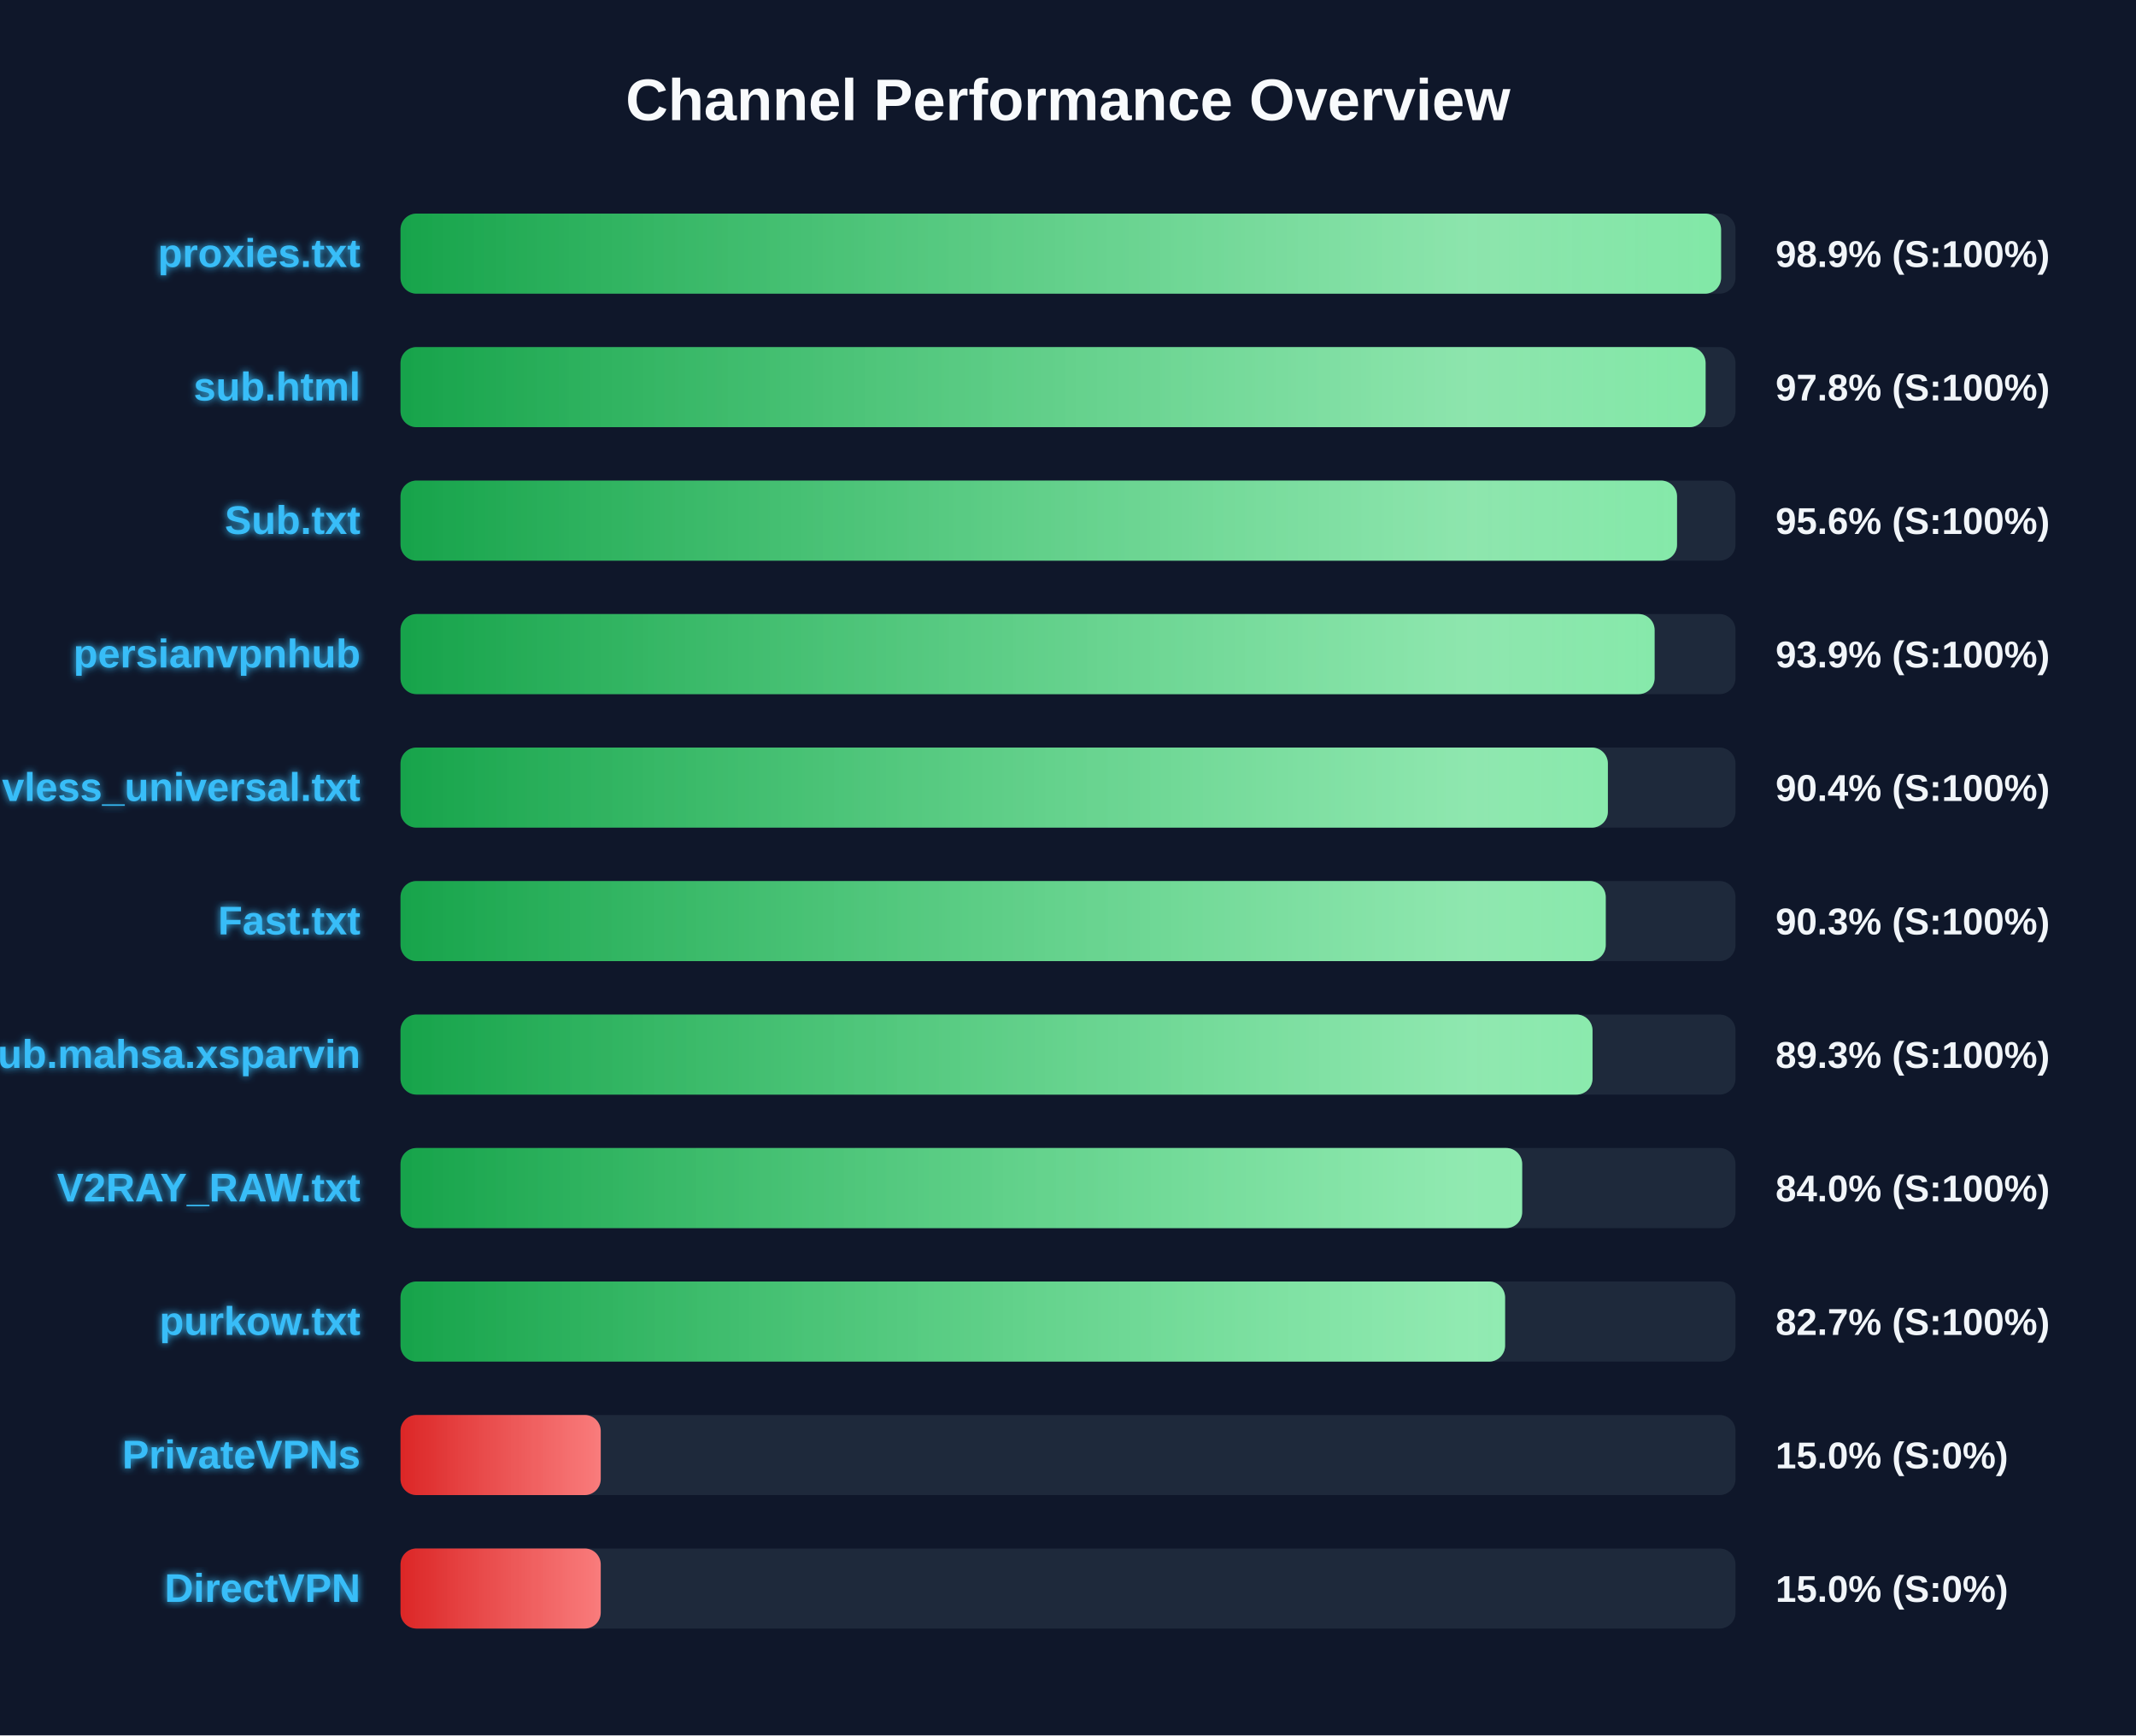
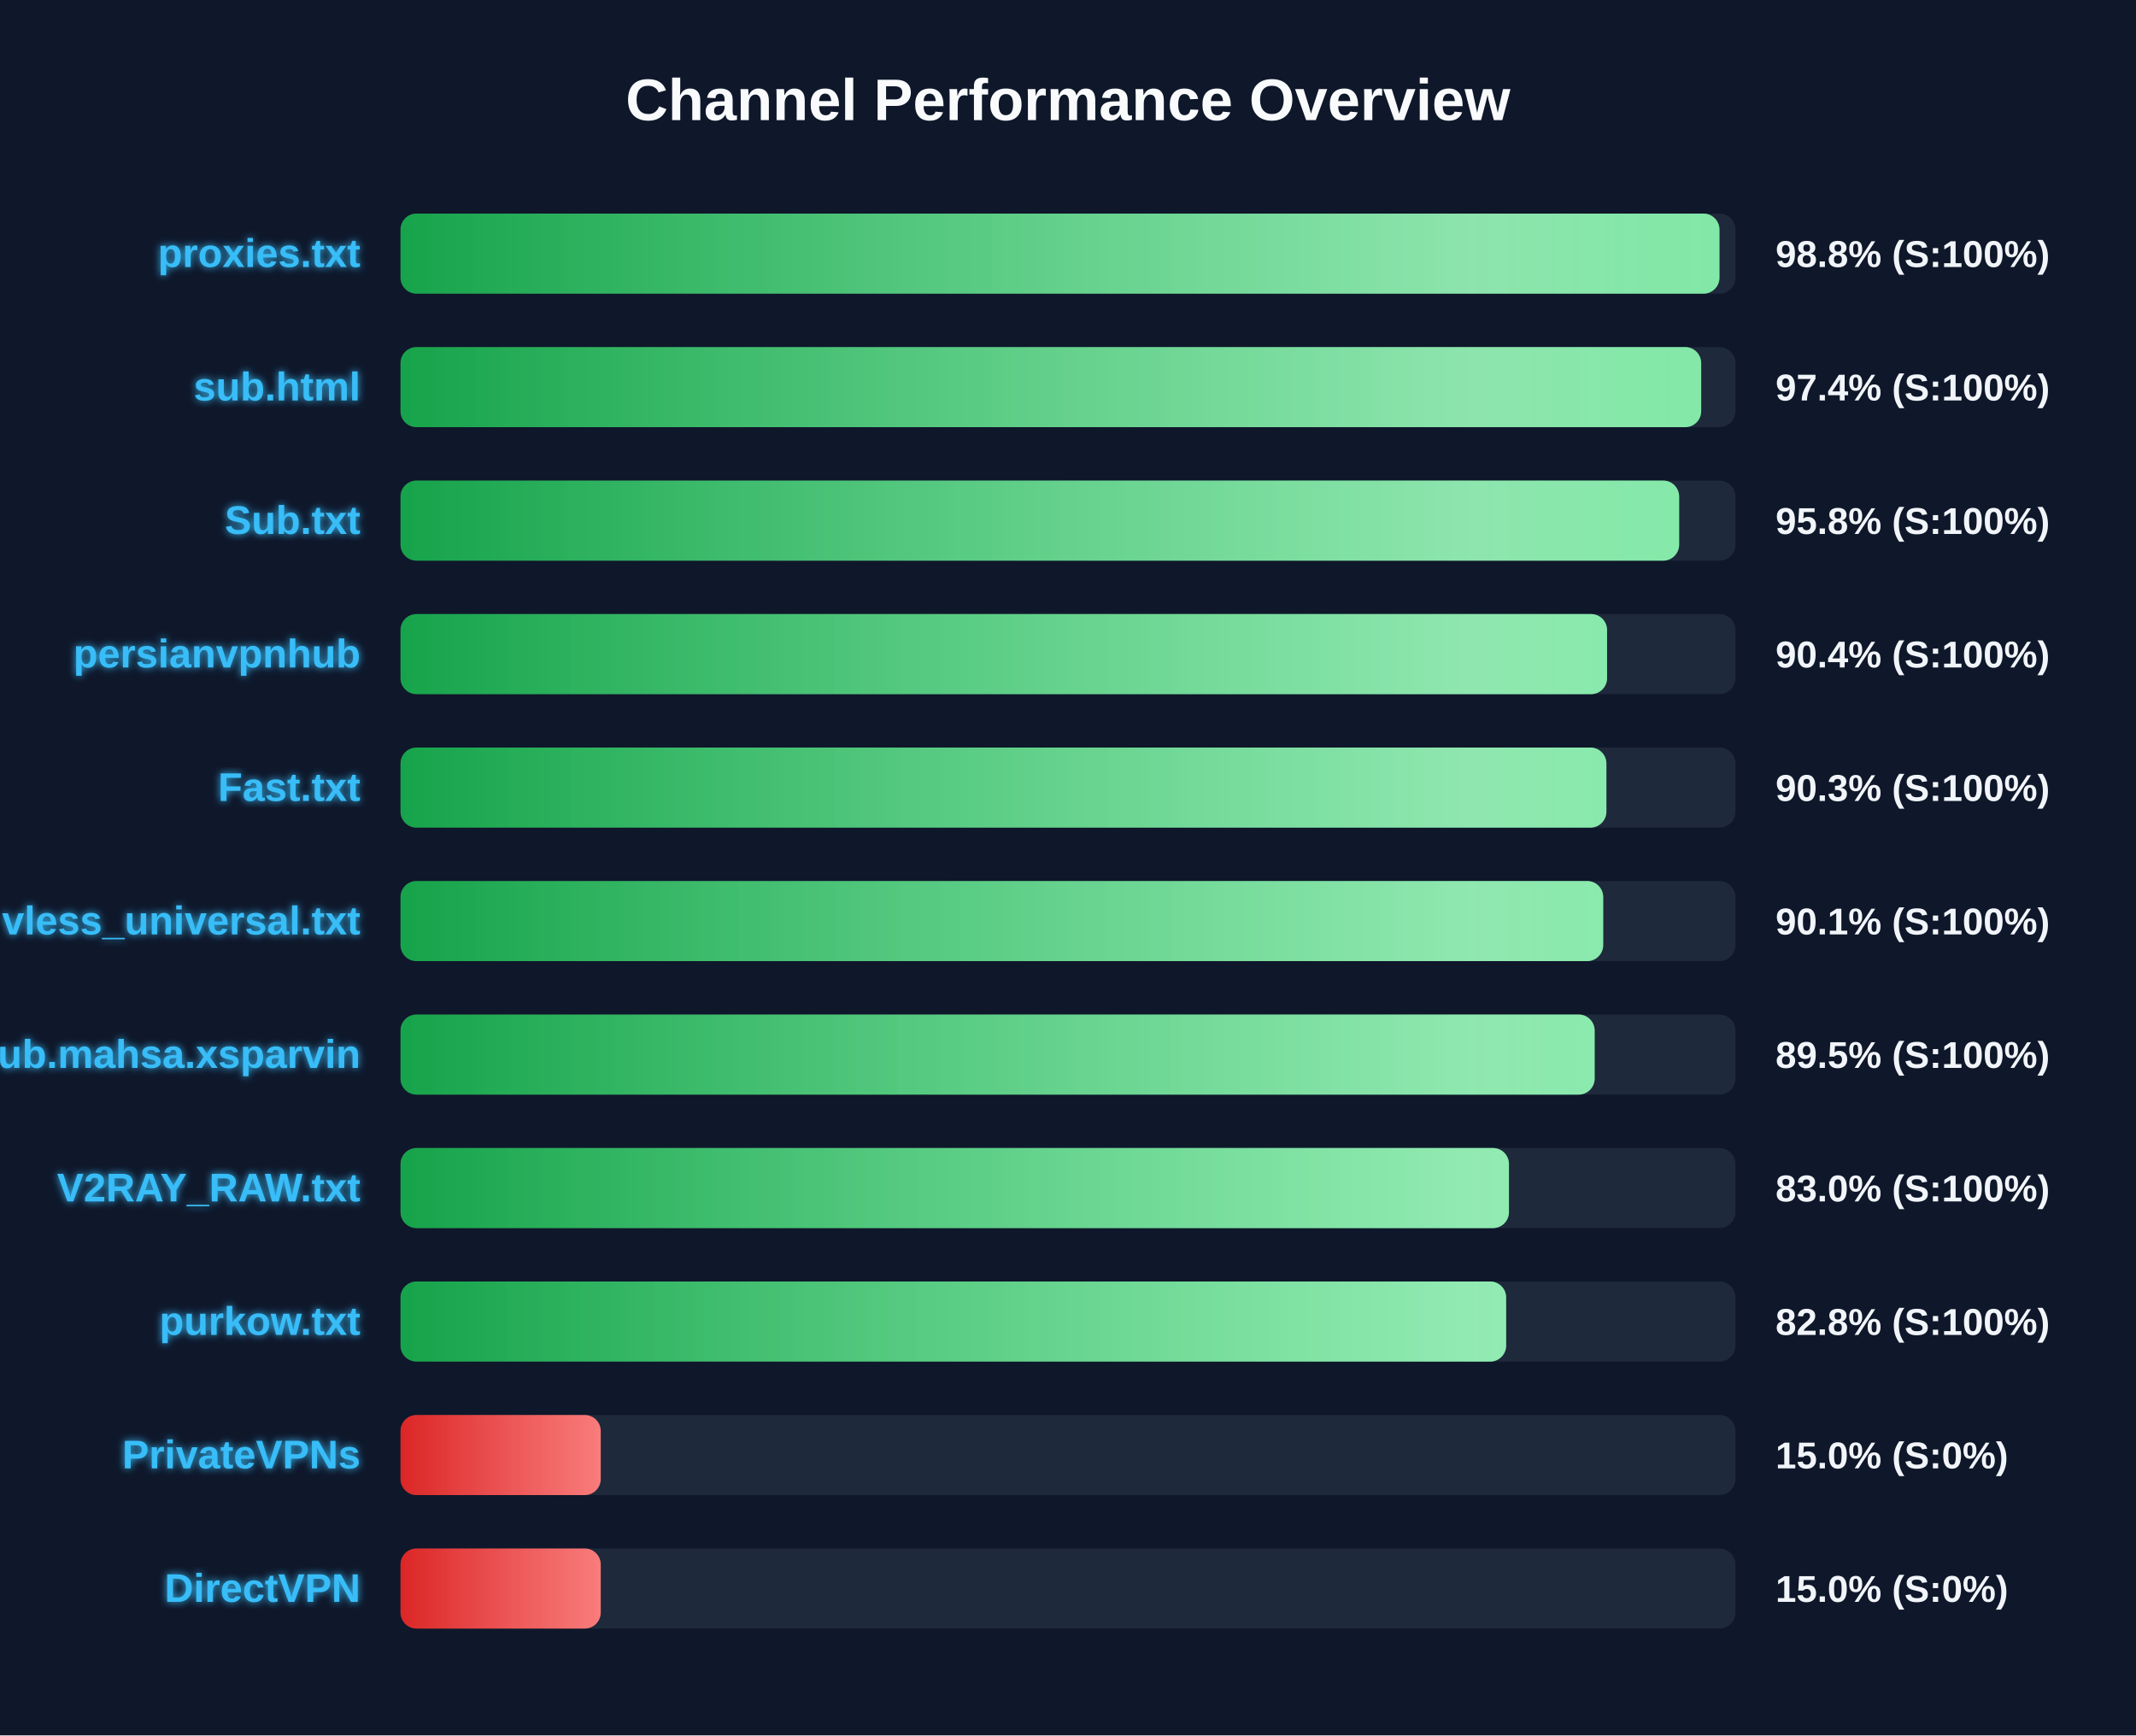
<svg xmlns="http://www.w3.org/2000/svg" width="800" height="650" version="1.1">
  <defs>
    <linearGradient id="grad-green" x1="0%" y1="0%" x2="100%" y2="0%">
      <stop offset="0%" stop-color="#16a34a" />
      <stop offset="100%" stop-color="#4ade80" />
    </linearGradient>
    <linearGradient id="grad-yellow" x1="0%" y1="0%" x2="100%" y2="0%">
      <stop offset="0%" stop-color="#ca8a04" />
      <stop offset="100%" stop-color="#fde047" />
    </linearGradient>
    <linearGradient id="grad-red" x1="0%" y1="0%" x2="100%" y2="0%">
      <stop offset="0%" stop-color="#dc2626" />
      <stop offset="100%" stop-color="#f87171" />
    </linearGradient>
    <linearGradient id="shimmer" x1="0%" y1="0%" x2="100%" y2="0%">
      <stop offset="0%" stop-color="rgba(255,255,255,0)" />
      <stop offset="50%" stop-color="rgba(255,255,255,0.4)" />
      <stop offset="100%" stop-color="rgba(255,255,255,0)" />
    </linearGradient>
    <filter id="glow" x="-20%" y="-20%" width="140%" height="140%">
      <feGaussianBlur stdDeviation="1.5" result="blur" />
      <feComposite in="SourceGraphic" in2="blur" operator="over" />
    </filter>
  </defs>
  <style>
        .bg-rect { fill: #0f172a; }
        .title { font: bold 22px 'Segoe UI', Arial, sans-serif; fill: #f8fafc; }
        .row { font: bold 15px 'Segoe UI', Arial, sans-serif; fill: #38bdf8; filter: url(#glow); }
        .score { font: bold 14px 'Segoe UI', Arial, sans-serif; fill: #f1f5f9; }
        @keyframes shimmer-anim {
            0% { transform: translateX(-100%); }
            100% { transform: translateX(200%); }
        }
        .shimmer-rect {
            animation: shimmer-anim 2.5s infinite linear;
        }
    </style>
  <rect width="100%" height="100%" class="bg-rect" />
  <text x="400" y="45" text-anchor="middle" class="title">Channel Performance Overview</text>
  <rect x="150" y="80" width="500" height="30" fill="#1e293b" rx="6" />
  <clipPath id="clip-0">
-     <rect x="150" y="80" width="494.6" height="30" rx="6" />
+     <rect x="150" y="80" width="494.0" height="30" rx="6" />
  </clipPath>
-   <rect x="150" y="80" width="494.6" height="30" fill="url(#grad-green)" rx="6" />
+   <rect x="150" y="80" width="494.0" height="30" fill="url(#grad-green)" rx="6" />
  <g clip-path="url(#clip-0)">
    <rect x="150" y="80" width="100%" height="30" fill="url(#shimmer)" class="shimmer-rect" />
  </g>
  <text x="135" y="100" text-anchor="end" class="row">proxies.txt</text>
-   <text x="665" y="100" text-anchor="start" class="score">98.9% (S:100%)</text>
+   <text x="665" y="100" text-anchor="start" class="score">98.8% (S:100%)</text>
  <rect x="150" y="130" width="500" height="30" fill="#1e293b" rx="6" />
  <clipPath id="clip-1">
-     <rect x="150" y="130" width="488.8" height="30" rx="6" />
+     <rect x="150" y="130" width="487.15" height="30" rx="6" />
  </clipPath>
-   <rect x="150" y="130" width="488.8" height="30" fill="url(#grad-green)" rx="6" />
+   <rect x="150" y="130" width="487.15" height="30" fill="url(#grad-green)" rx="6" />
  <g clip-path="url(#clip-1)">
    <rect x="150" y="130" width="100%" height="30" fill="url(#shimmer)" class="shimmer-rect" />
  </g>
  <text x="135" y="150" text-anchor="end" class="row">sub.html</text>
-   <text x="665" y="150" text-anchor="start" class="score">97.8% (S:100%)</text>
+   <text x="665" y="150" text-anchor="start" class="score">97.4% (S:100%)</text>
  <rect x="150" y="180" width="500" height="30" fill="#1e293b" rx="6" />
  <clipPath id="clip-2">
-     <rect x="150" y="180" width="478.1" height="30" rx="6" />
+     <rect x="150" y="180" width="478.9" height="30" rx="6" />
  </clipPath>
-   <rect x="150" y="180" width="478.1" height="30" fill="url(#grad-green)" rx="6" />
+   <rect x="150" y="180" width="478.9" height="30" fill="url(#grad-green)" rx="6" />
  <g clip-path="url(#clip-2)">
    <rect x="150" y="180" width="100%" height="30" fill="url(#shimmer)" class="shimmer-rect" />
  </g>
  <text x="135" y="200" text-anchor="end" class="row">Sub.txt</text>
-   <text x="665" y="200" text-anchor="start" class="score">95.6% (S:100%)</text>
+   <text x="665" y="200" text-anchor="start" class="score">95.8% (S:100%)</text>
  <rect x="150" y="230" width="500" height="30" fill="#1e293b" rx="6" />
  <clipPath id="clip-3">
-     <rect x="150" y="230" width="469.7" height="30" rx="6" />
+     <rect x="150" y="230" width="451.9" height="30" rx="6" />
  </clipPath>
-   <rect x="150" y="230" width="469.7" height="30" fill="url(#grad-green)" rx="6" />
+   <rect x="150" y="230" width="451.9" height="30" fill="url(#grad-green)" rx="6" />
  <g clip-path="url(#clip-3)">
    <rect x="150" y="230" width="100%" height="30" fill="url(#shimmer)" class="shimmer-rect" />
  </g>
  <text x="135" y="250" text-anchor="end" class="row">persianvpnhub</text>
-   <text x="665" y="250" text-anchor="start" class="score">93.9% (S:100%)</text>
+   <text x="665" y="250" text-anchor="start" class="score">90.4% (S:100%)</text>
  <rect x="150" y="280" width="500" height="30" fill="#1e293b" rx="6" />
  <clipPath id="clip-4">
-     <rect x="150" y="280" width="452.2" height="30" rx="6" />
+     <rect x="150" y="280" width="451.65" height="30" rx="6" />
  </clipPath>
-   <rect x="150" y="280" width="452.2" height="30" fill="url(#grad-green)" rx="6" />
+   <rect x="150" y="280" width="451.65" height="30" fill="url(#grad-green)" rx="6" />
  <g clip-path="url(#clip-4)">
    <rect x="150" y="280" width="100%" height="30" fill="url(#shimmer)" class="shimmer-rect" />
  </g>
-   <text x="135" y="300" text-anchor="end" class="row">vless_universal.txt</text>
-   <text x="665" y="300" text-anchor="start" class="score">90.4% (S:100%)</text>
+   <text x="135" y="300" text-anchor="end" class="row">Fast.txt</text>
+   <text x="665" y="300" text-anchor="start" class="score">90.3% (S:100%)</text>
  <rect x="150" y="330" width="500" height="30" fill="#1e293b" rx="6" />
  <clipPath id="clip-5">
-     <rect x="150" y="330" width="451.4" height="30" rx="6" />
+     <rect x="150" y="330" width="450.45" height="30" rx="6" />
  </clipPath>
-   <rect x="150" y="330" width="451.4" height="30" fill="url(#grad-green)" rx="6" />
+   <rect x="150" y="330" width="450.45" height="30" fill="url(#grad-green)" rx="6" />
  <g clip-path="url(#clip-5)">
    <rect x="150" y="330" width="100%" height="30" fill="url(#shimmer)" class="shimmer-rect" />
  </g>
-   <text x="135" y="350" text-anchor="end" class="row">Fast.txt</text>
-   <text x="665" y="350" text-anchor="start" class="score">90.3% (S:100%)</text>
+   <text x="135" y="350" text-anchor="end" class="row">vless_universal.txt</text>
+   <text x="665" y="350" text-anchor="start" class="score">90.1% (S:100%)</text>
  <rect x="150" y="380" width="500" height="30" fill="#1e293b" rx="6" />
  <clipPath id="clip-6">
-     <rect x="150" y="380" width="446.45" height="30" rx="6" />
+     <rect x="150" y="380" width="447.25" height="30" rx="6" />
  </clipPath>
-   <rect x="150" y="380" width="446.45" height="30" fill="url(#grad-green)" rx="6" />
+   <rect x="150" y="380" width="447.25" height="30" fill="url(#grad-green)" rx="6" />
  <g clip-path="url(#clip-6)">
    <rect x="150" y="380" width="100%" height="30" fill="url(#shimmer)" class="shimmer-rect" />
  </g>
  <text x="135" y="400" text-anchor="end" class="row">Sub.mahsa.xsparvin</text>
-   <text x="665" y="400" text-anchor="start" class="score">89.3% (S:100%)</text>
+   <text x="665" y="400" text-anchor="start" class="score">89.5% (S:100%)</text>
  <rect x="150" y="430" width="500" height="30" fill="#1e293b" rx="6" />
  <clipPath id="clip-7">
-     <rect x="150" y="430" width="420.1" height="30" rx="6" />
+     <rect x="150" y="430" width="415.15" height="30" rx="6" />
  </clipPath>
-   <rect x="150" y="430" width="420.1" height="30" fill="url(#grad-green)" rx="6" />
+   <rect x="150" y="430" width="415.15" height="30" fill="url(#grad-green)" rx="6" />
  <g clip-path="url(#clip-7)">
    <rect x="150" y="430" width="100%" height="30" fill="url(#shimmer)" class="shimmer-rect" />
  </g>
  <text x="135" y="450" text-anchor="end" class="row">V2RAY_RAW.txt</text>
-   <text x="665" y="450" text-anchor="start" class="score">84.0% (S:100%)</text>
+   <text x="665" y="450" text-anchor="start" class="score">83.0% (S:100%)</text>
  <rect x="150" y="480" width="500" height="30" fill="#1e293b" rx="6" />
  <clipPath id="clip-8">
-     <rect x="150" y="480" width="413.7" height="30" rx="6" />
+     <rect x="150" y="480" width="414.1" height="30" rx="6" />
  </clipPath>
-   <rect x="150" y="480" width="413.7" height="30" fill="url(#grad-green)" rx="6" />
+   <rect x="150" y="480" width="414.1" height="30" fill="url(#grad-green)" rx="6" />
  <g clip-path="url(#clip-8)">
    <rect x="150" y="480" width="100%" height="30" fill="url(#shimmer)" class="shimmer-rect" />
  </g>
  <text x="135" y="500" text-anchor="end" class="row">purkow.txt</text>
-   <text x="665" y="500" text-anchor="start" class="score">82.7% (S:100%)</text>
+   <text x="665" y="500" text-anchor="start" class="score">82.8% (S:100%)</text>
  <rect x="150" y="530" width="500" height="30" fill="#1e293b" rx="6" />
  <clipPath id="clip-9">
    <rect x="150" y="530" width="75.0" height="30" rx="6" />
  </clipPath>
  <rect x="150" y="530" width="75.0" height="30" fill="url(#grad-red)" rx="6" />
  <g clip-path="url(#clip-9)">
    <rect x="150" y="530" width="100%" height="30" fill="url(#shimmer)" class="shimmer-rect" />
  </g>
  <text x="135" y="550" text-anchor="end" class="row">PrivateVPNs</text>
  <text x="665" y="550" text-anchor="start" class="score">15.0% (S:0%)</text>
  <rect x="150" y="580" width="500" height="30" fill="#1e293b" rx="6" />
  <clipPath id="clip-10">
    <rect x="150" y="580" width="75.0" height="30" rx="6" />
  </clipPath>
  <rect x="150" y="580" width="75.0" height="30" fill="url(#grad-red)" rx="6" />
  <g clip-path="url(#clip-10)">
    <rect x="150" y="580" width="100%" height="30" fill="url(#shimmer)" class="shimmer-rect" />
  </g>
  <text x="135" y="600" text-anchor="end" class="row">DirectVPN</text>
  <text x="665" y="600" text-anchor="start" class="score">15.0% (S:0%)</text>
</svg>
